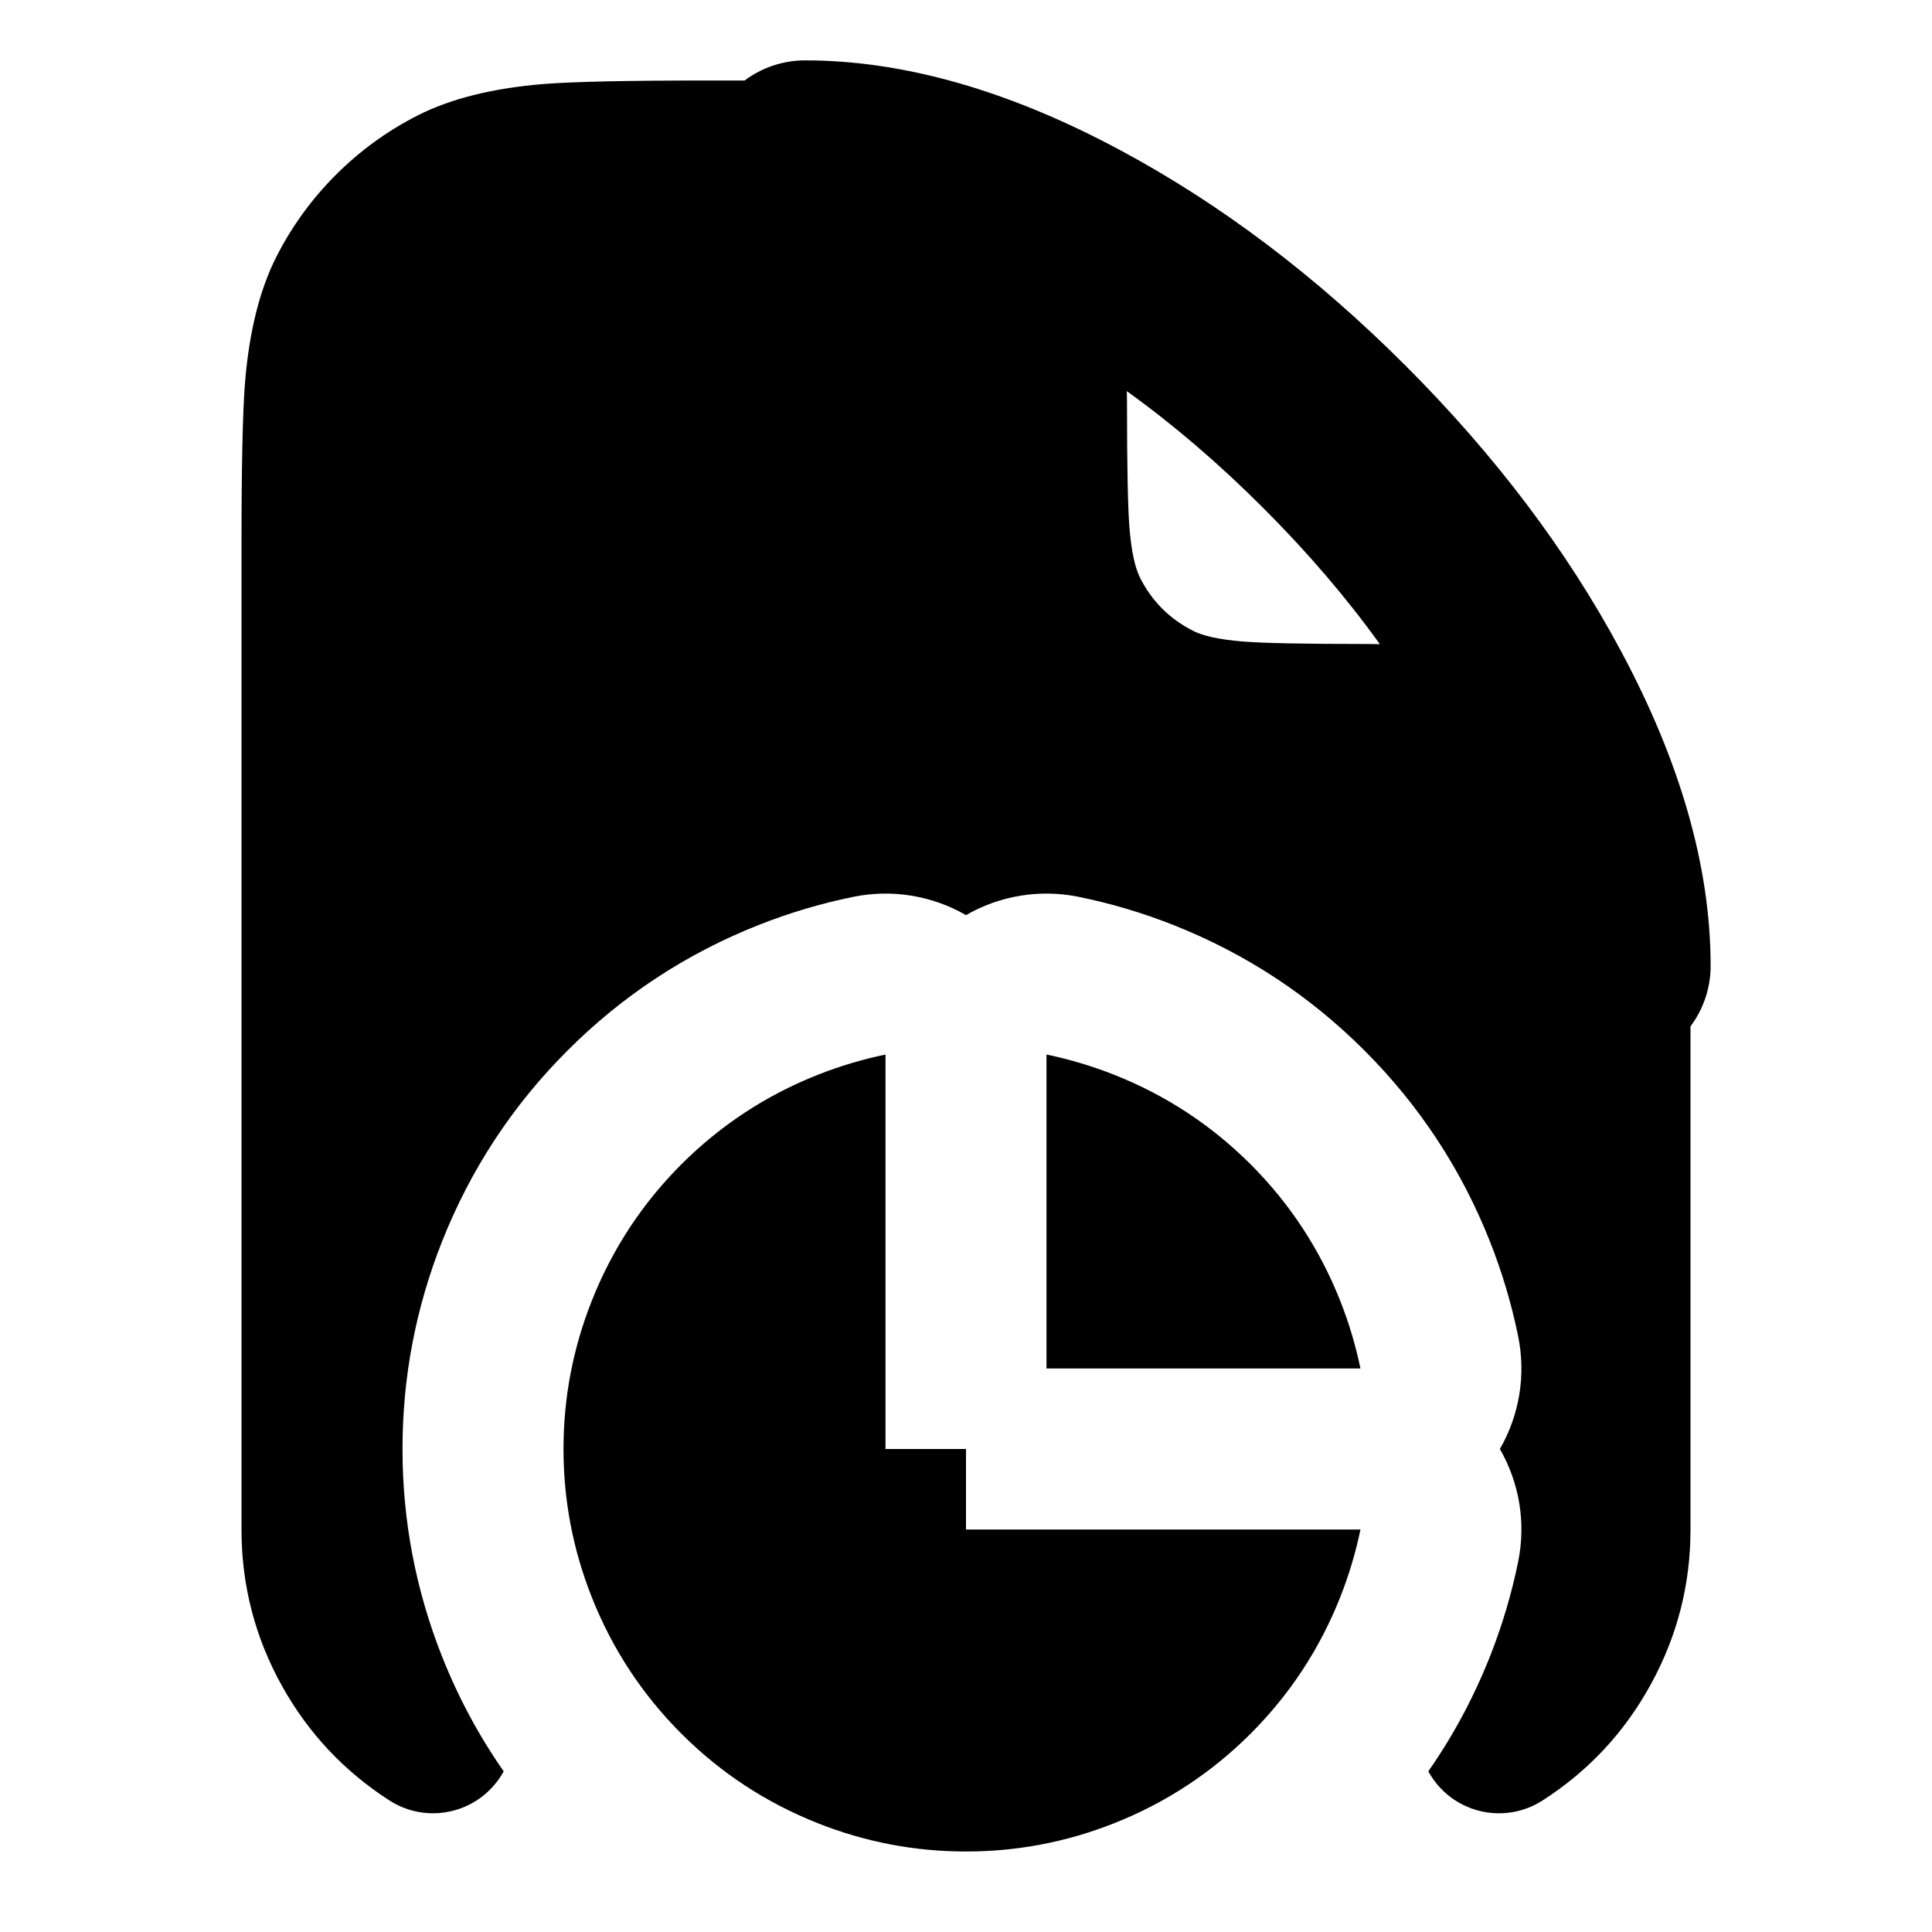
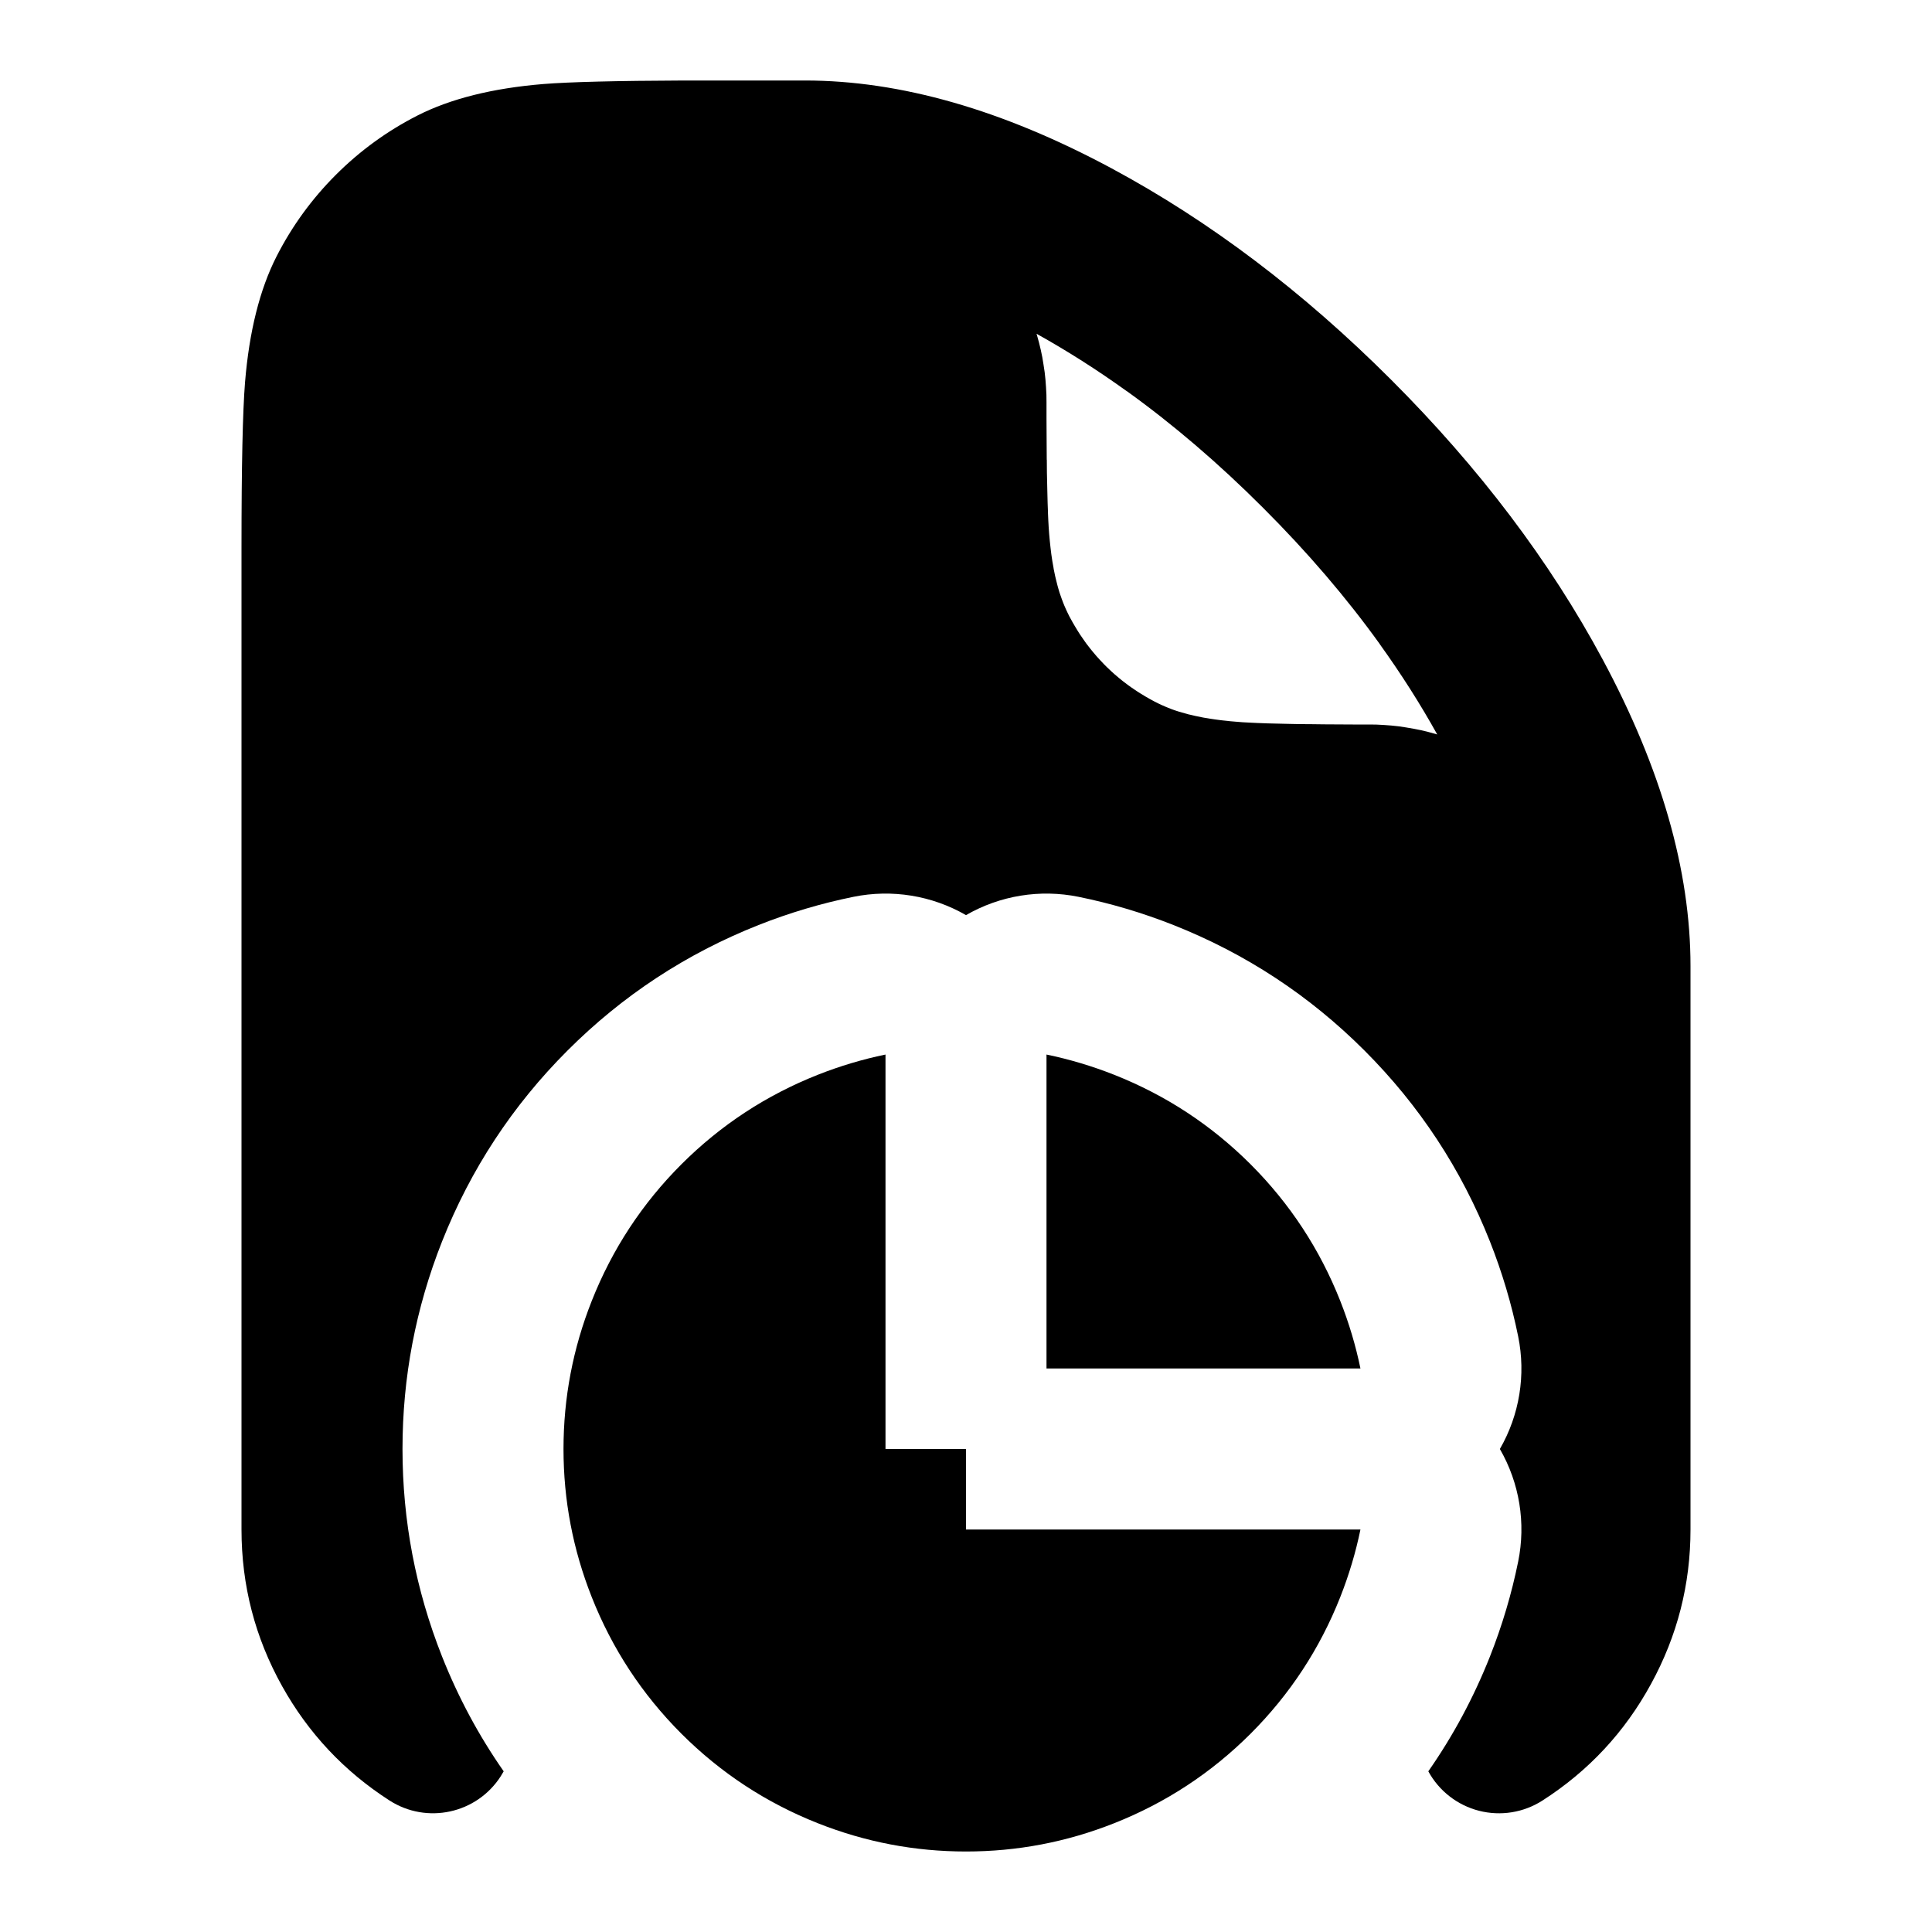
<svg xmlns="http://www.w3.org/2000/svg" width="24" height="24" viewBox="0 0 24 24" fill="currentColor" fill-rule="evenodd">
-   <path d="M10 .75q1.84 0 3.926 1.121 1.864 1.001 3.533 2.67t2.67 3.533Q21.25 10.16 21.25 12c0 .27-.088.534-.25.75V19q0 1.022-.49 1.918-.489.897-1.349 1.449a1 1 0 0 1-1.418-.363q.462-.661.766-1.427.228-.577.35-1.177a2 2 0 0 0-.227-1.4 2 2 0 0 0 .227-1.4q-.122-.6-.35-1.177-.534-1.348-1.559-2.373t-2.373-1.559q-.577-.228-1.177-.35a2 2 0 0 0-1.4.227 2 2 0 0 0-1.4-.227q-.6.122-1.177.35-1.348.534-2.373 1.559t-1.559 2.373Q5 16.665 5 18t.491 2.577q.304.766.766 1.427l-.037.062a1 1 0 0 1-1.382.3q-.844-.543-1.333-1.419Q3 20.042 3 19V6.8q0-1.511.044-2.052.078-.947.392-1.564.288-.564.736-1.012t1.012-.736q.617-.314 1.564-.392Q7.289 1 8.8 1h.45c.216-.162.48-.25.75-.25m3.998 4.109Q14 4.929 14 5q0 1.184.031 1.56.035.429.133.621.221.434.656.655.191.098.62.133Q15.816 8 17 8q.071 0 .141.002-.625-.869-1.45-1.693-.824-.825-1.693-1.45M11 13.1q-.427.088-.84.251-.963.381-1.696 1.113-.732.733-1.113 1.696Q7 17.046 7 18t.351 1.84q.381.963 1.113 1.696.733.732 1.696 1.113Q11.046 23 12 23t1.84-.351q.963-.381 1.696-1.113.732-.733 1.113-1.696.163-.413.251-.84H12v-1h-1zm5.9 3.9H13v-3.9q.427.088.84.251.963.381 1.696 1.113.732.733 1.113 1.696.163.413.251.84" />
+   <path d="M21 13.75V12q0-1.777-1.091-3.808-.984-1.831-2.627-3.474t-3.474-2.627Q11.777 1 10 1H8.5q-1.267.005-1.752.044-.947.078-1.564.392-.564.288-1.012.736t-.736 1.012q-.314.617-.392 1.564Q3 5.289 3 6.8V19q0 1.042.505 1.947.489.876 1.333 1.419a1 1 0 0 0 1.382-.3l.037-.062q-.462-.661-.766-1.427Q5 19.335 5 18t.491-2.577q.534-1.348 1.559-2.373t2.373-1.559q.577-.228 1.177-.35a2 2 0 0 1 1.4.227 2 2 0 0 1 1.4-.227q.6.122 1.177.35 1.348.534 2.373 1.559t1.559 2.373q.228.577.35 1.177a2 2 0 0 1-.227 1.4 2 2 0 0 1 .227 1.4q-.122.6-.35 1.177-.304.766-.766 1.427a1 1 0 0 0 1.418.363q.86-.552 1.349-1.449Q21 20.022 21 19zm-8.118-9.585-.006-.019q.57.317 1.122.714v-.001q.869.625 1.693 1.45.825.824 1.45 1.693h-.001q.397.552.714 1.122l-.019-.006-.091-.025-.091-.022q-.045-.01-.091-.018l-.092-.016-.092-.014-.093-.01-.094-.007-.095-.005L16.999 9h-.194l-.184-.001-.172-.001-.162-.002-.151-.001-.14-.003-.127-.003h-.004l-.12-.003-.106-.004h-.005l-.103-.005-.095-.005-.086-.007-.072-.006-.008-.001-.007-.001-.086-.009-.084-.011-.06-.009-.023-.004-.056-.009-.026-.005-.053-.011-.029-.006-.05-.012-.032-.007-.046-.013-.036-.01-.044-.013-.04-.013-.04-.014-.045-.018-.037-.015-.05-.022-.034-.016-.048-.024-.068-.037q-.023-.012-.047-.027l-.068-.041-.043-.028-.065-.044-.043-.031-.062-.047-.042-.034-.059-.05-.04-.036-.056-.053-.038-.038-.05-.053-.04-.044-.05-.059-.033-.041-.048-.062-.03-.043-.045-.065-.028-.044-.041-.068-.025-.043-.039-.071-.024-.049-.016-.034-.022-.05-.015-.037-.017-.045-.028-.08-.013-.044-.01-.035-.012-.047-.008-.032-.012-.05-.006-.029-.011-.053-.004-.026-.01-.056-.004-.023-.012-.081-.01-.082-.009-.084-.008-.088-.006-.084-.005-.091-.004-.091v-.009l-.004-.109-.003-.119-.003-.13-.003-.135v-.007l-.001-.144-.001-.004v-.001l-.001-.16-.001-.172L13 5.198V5l-.001-.096-.005-.094v-.001l-.007-.094-.01-.093-.014-.092-.015-.092-.019-.091-.022-.091zM11 13.1q-.427.088-.84.251-.963.381-1.696 1.113-.732.733-1.113 1.696Q7 17.046 7 18t.351 1.84q.381.963 1.113 1.696.733.732 1.696 1.113Q11.046 23 12 23t1.84-.351q.963-.381 1.696-1.113.732-.733 1.113-1.696.163-.413.251-.84H12v-1h-1zm5.9 3.9H13v-3.9q.427.088.84.251.963.381 1.696 1.113.732.733 1.113 1.696.163.413.251.84" />
</svg>
